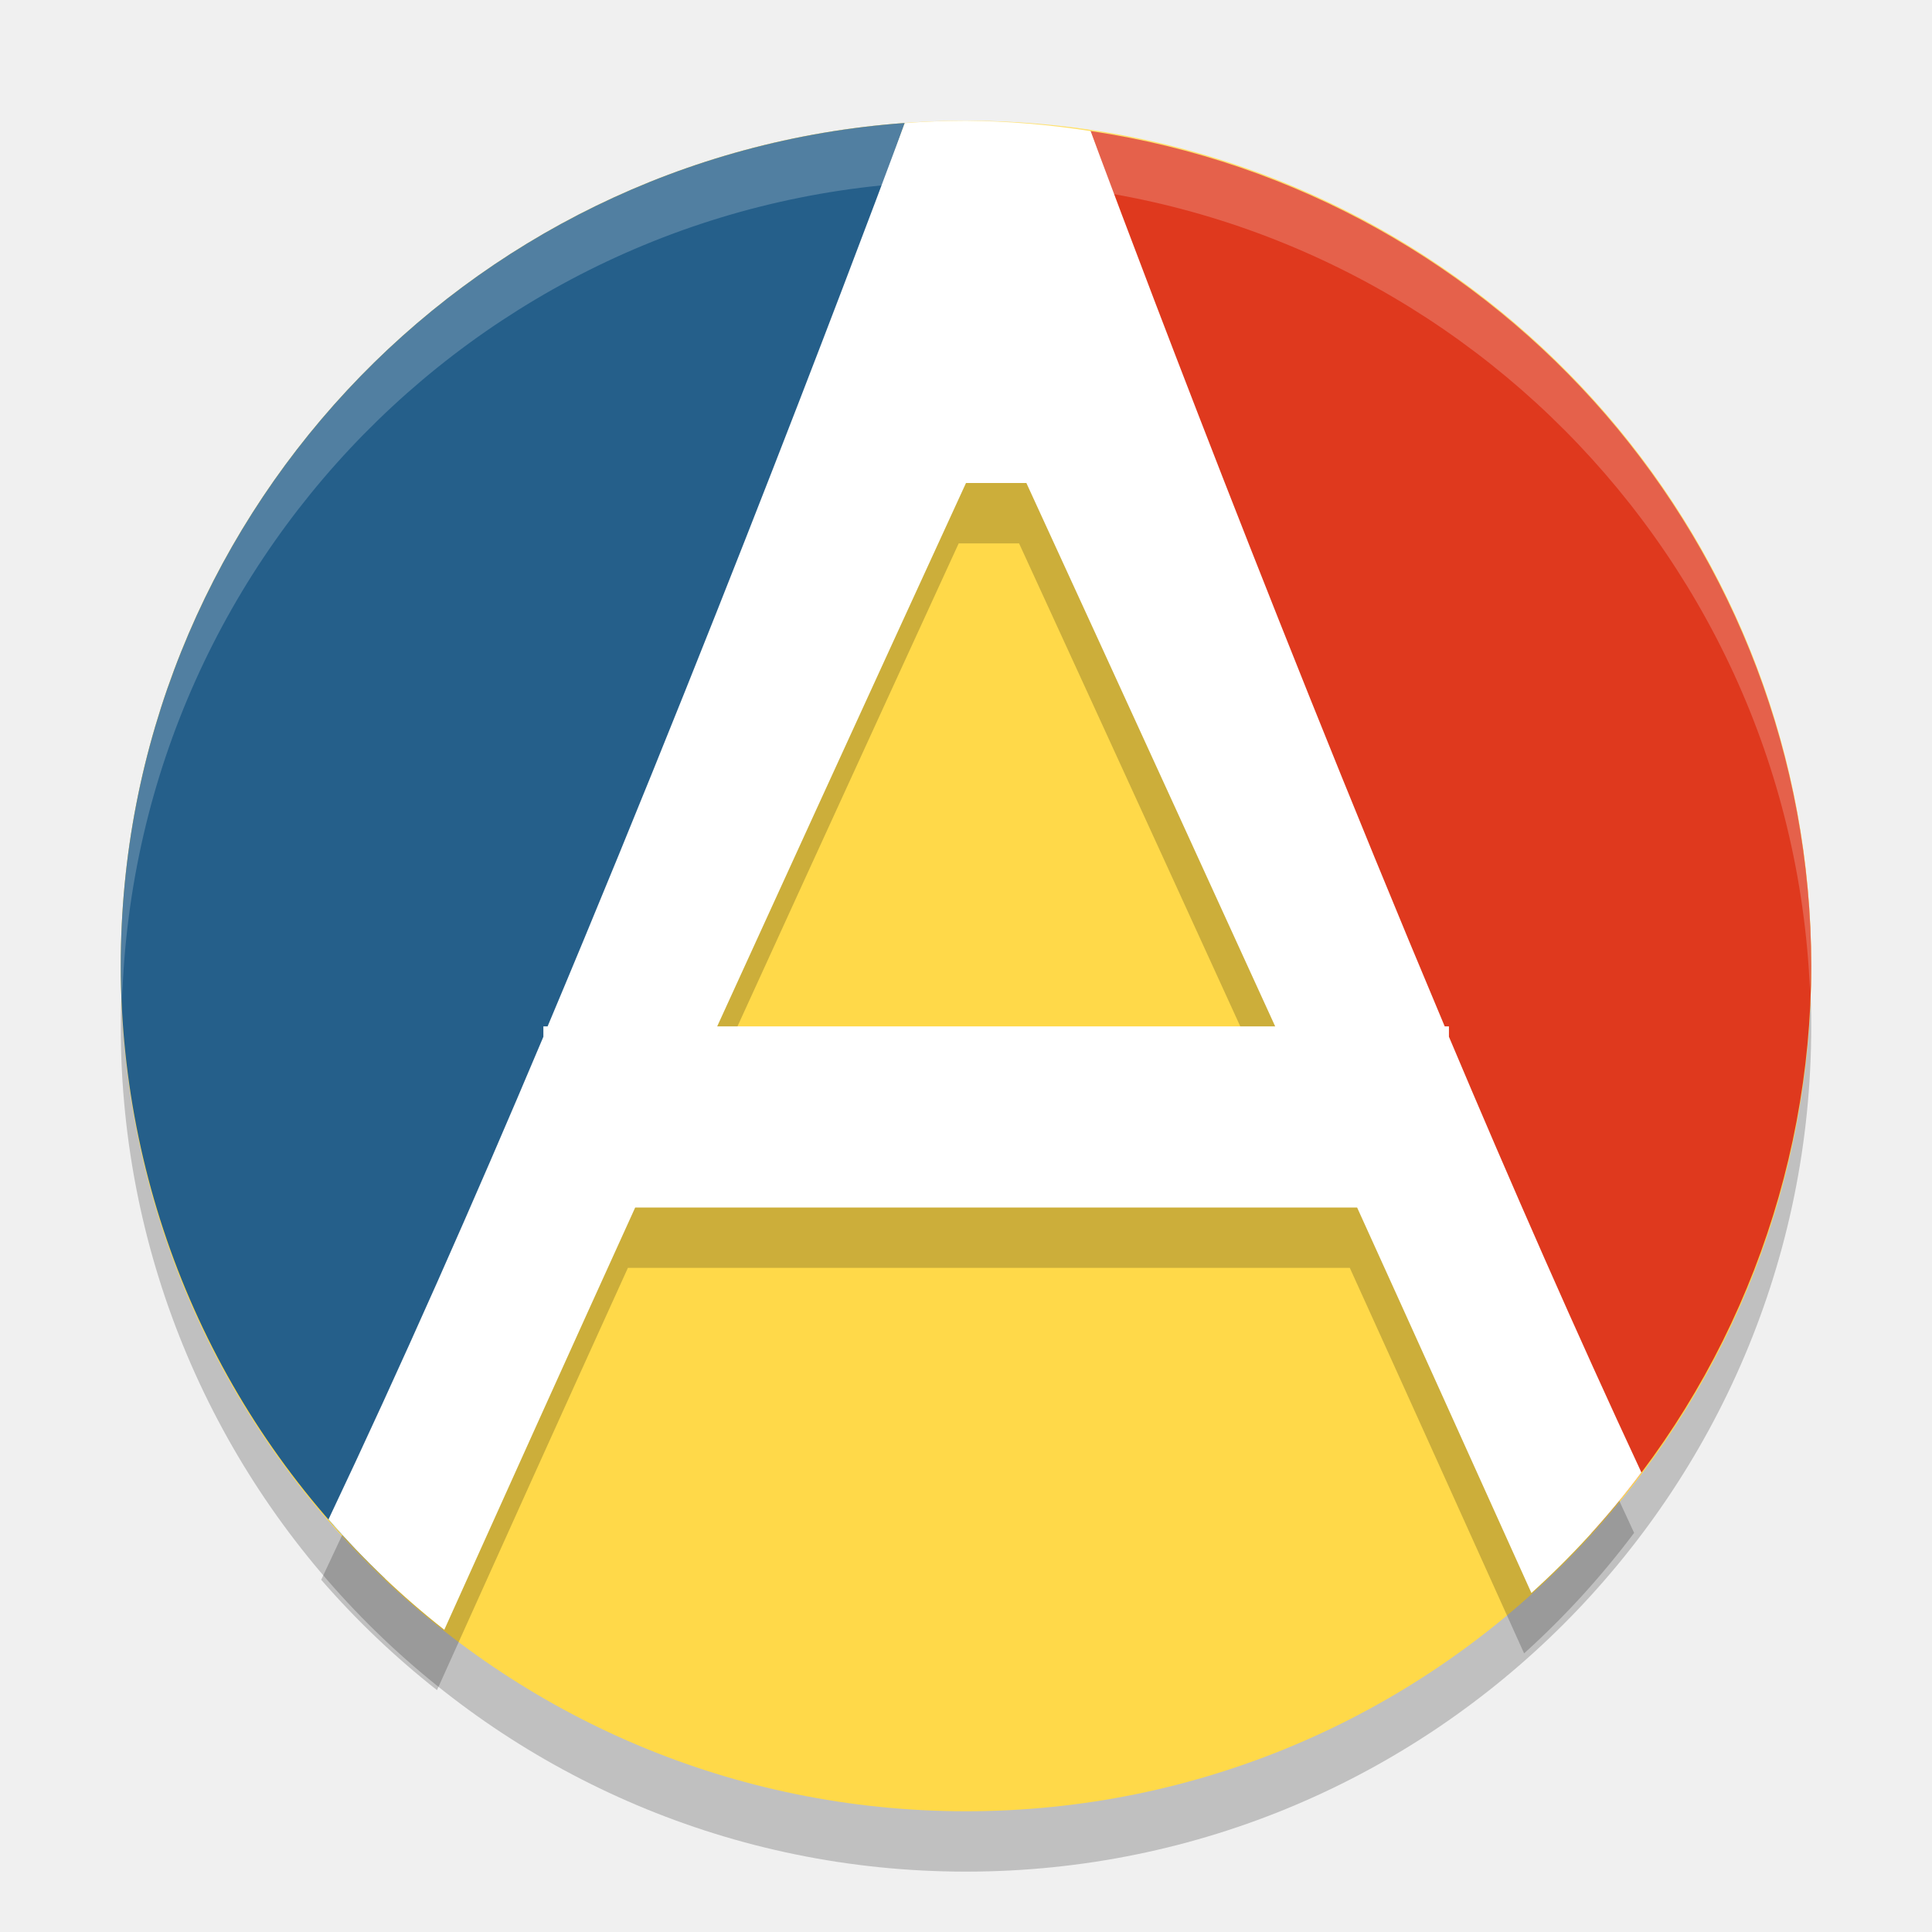
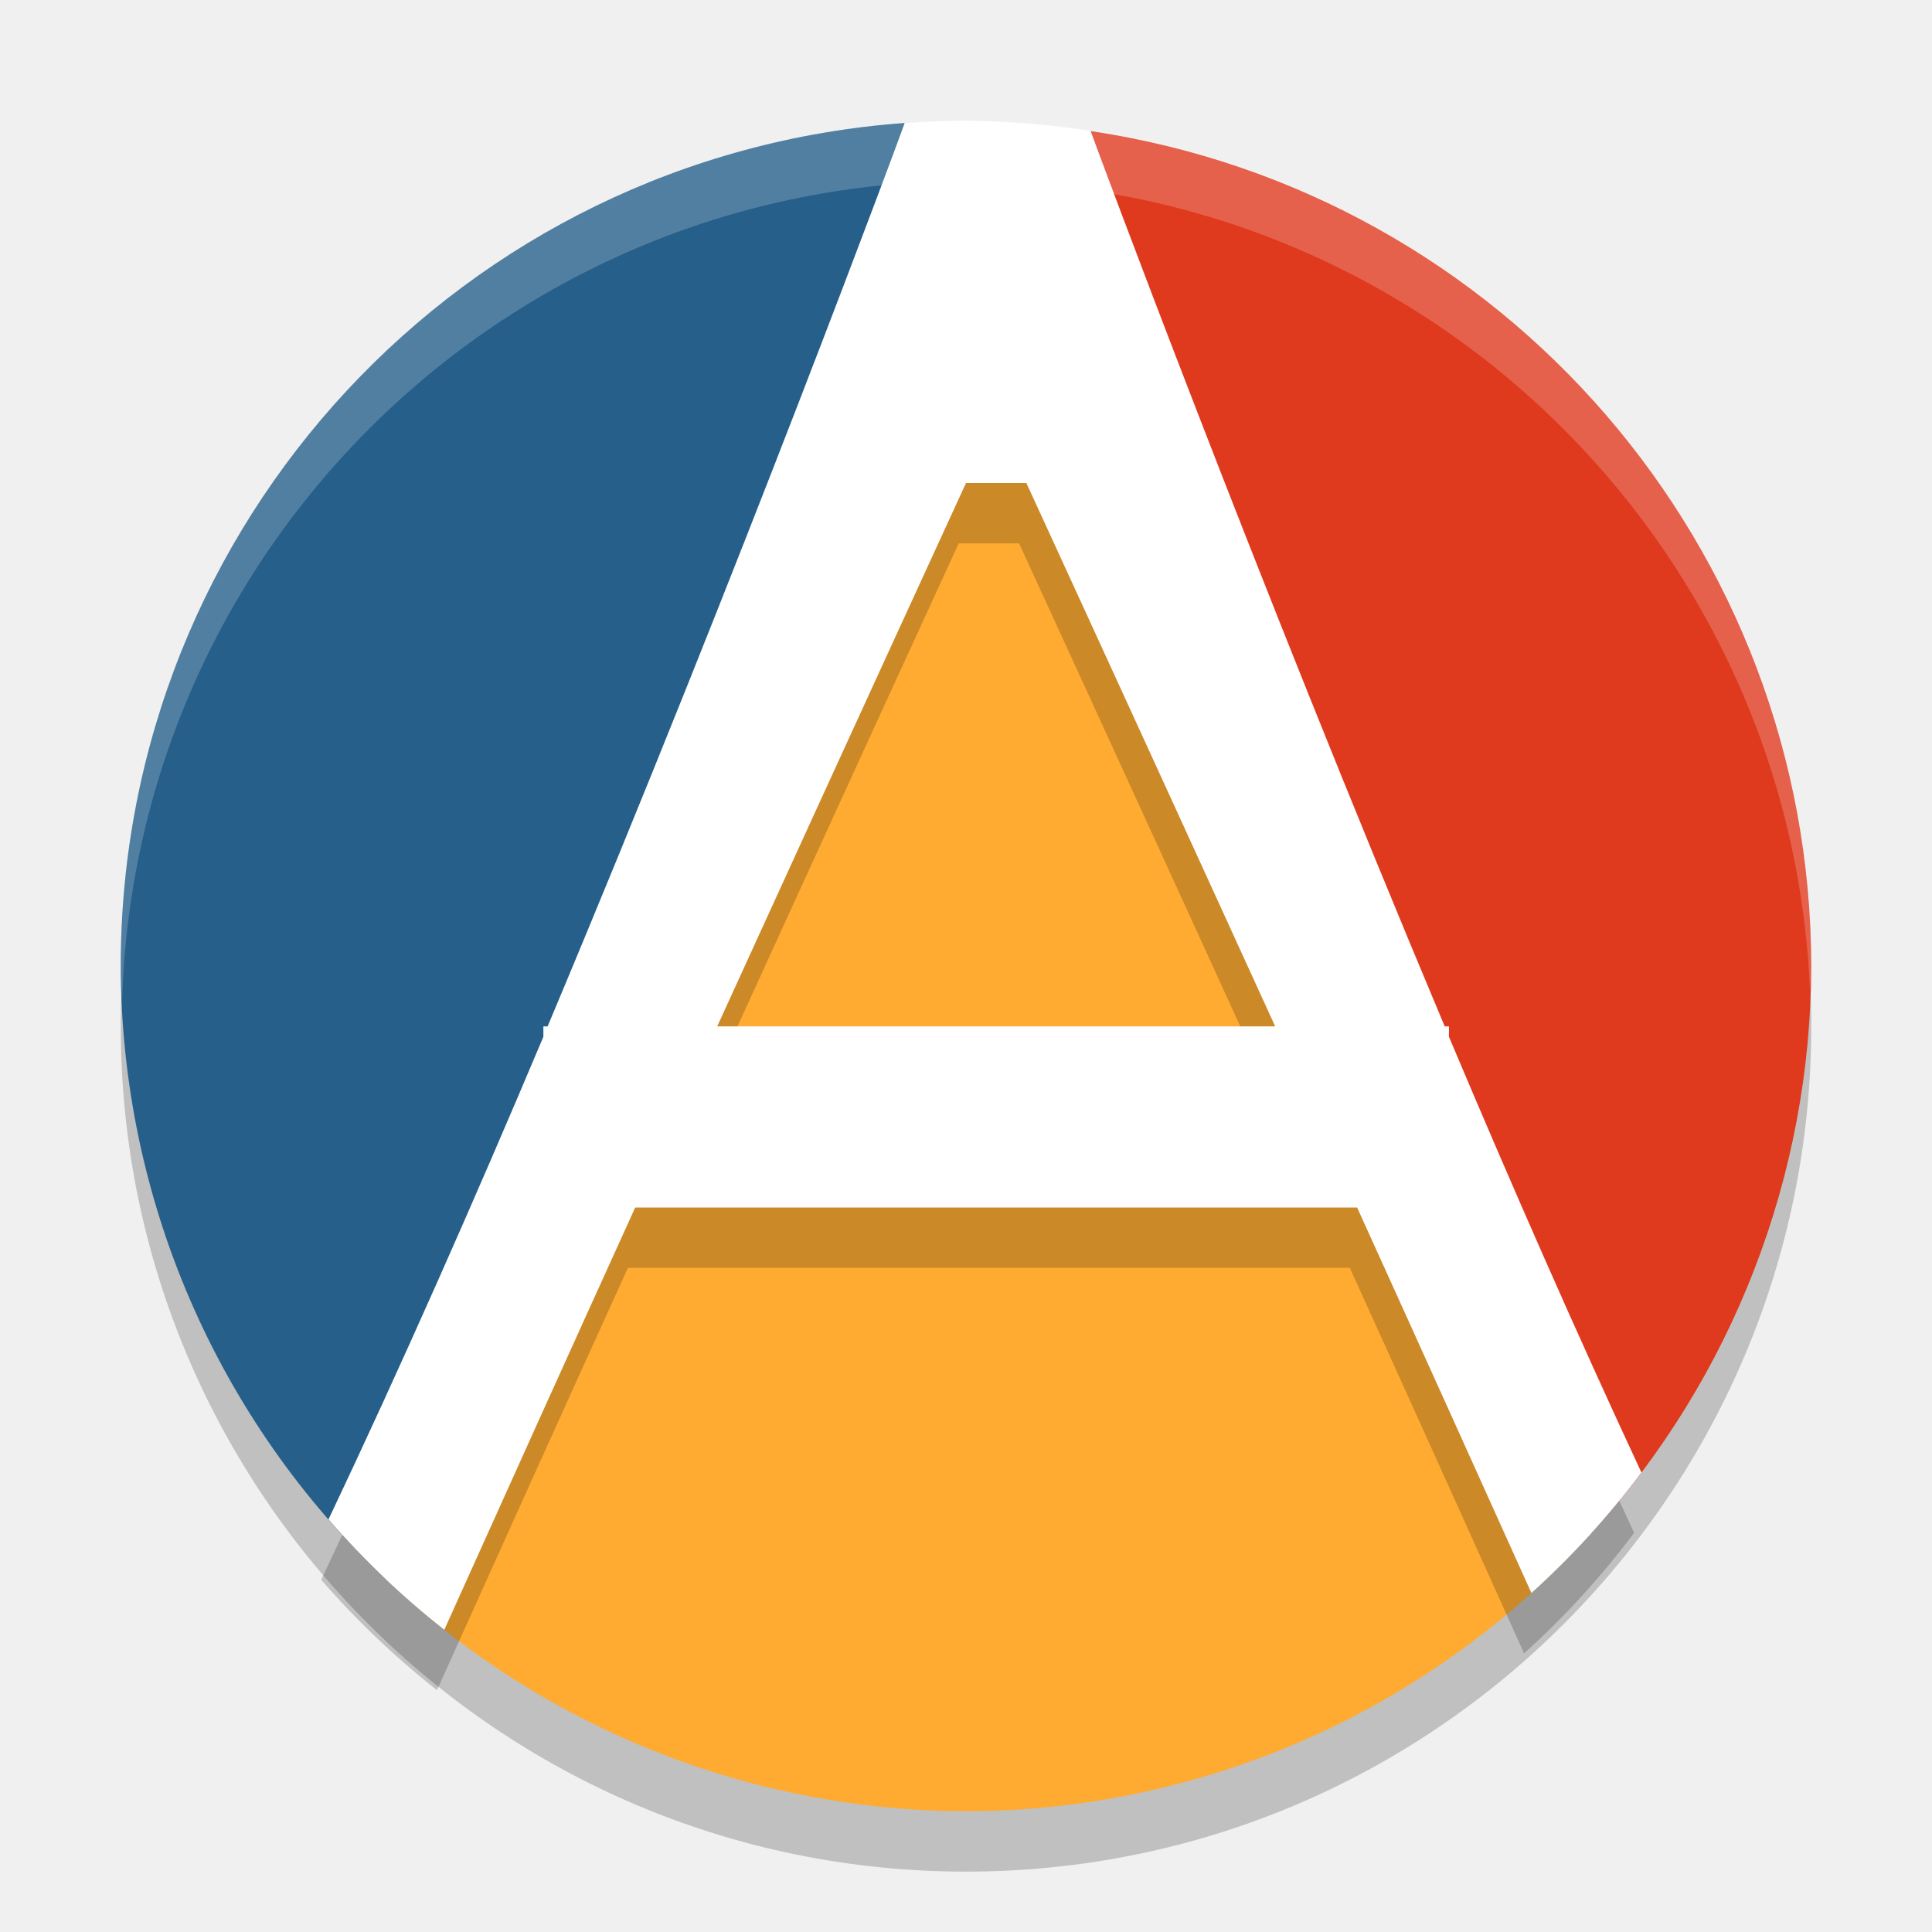
<svg xmlns="http://www.w3.org/2000/svg" width="32" height="32" version="1.1">
-   <circle cx="16" cy="17" r="14" style="opacity:.2" />
-   <circle cx="16" cy="16" r="14" style="fill:#ffd949" />
-   <path d="M 14.986 2.037 A 14 14 0 0 0 2 16 A 14 14 0 0 0 6.377 26.145 L 14.986 2.037 z " style="fill:#255f8a" />
-   <path d="M 18.061 2.17 L 26.355 25.396 A 14 14 0 0 0 30 16 A 14 14 0 0 0 18.061 2.17 z " style="fill:#df391e" />
-   <path d="M 16,2 A 14,14 0 0 0 2,16 14,14 0 0 0 2.022,16.586 14,14 0 0 1 16,3 14,14 0 0 1 29.979,16.414 14,14 0 0 0 30,16 14,14 0 0 0 16,2 Z" style="fill:#ffffff;opacity:.2" />
-   <path d="m15.879 3a14 14 0 0 0-1.014 0.039c-0.022 0.061-2.694 7.299-5.916 14.961h-0.07v0.172c-1.153 2.736-2.368 5.482-3.559 7.994a14 14 0 0 0 1.918 1.828c1.041-2.31 2.086-4.628 3.162-6.994h11.957c0.982 2.16 1.927 4.26 2.887 6.385a14 14 0 0 0 1.822-1.996c-1.07-2.296-2.155-4.767-3.188-7.217v-0.172h-0.07c-3.176-7.552-5.768-14.564-5.865-14.828a14 14 0 0 0-2.064-0.172zm0 6h1s1.835 3.992 4.121 9h-9.242c2.286-5.008 4.121-9 4.121-9z" style="opacity:.2" />
-   <path d="m16 2a14 14 0 0 0-1.014 0.039c-0.022 0.061-2.694 7.299-5.916 14.961h-0.07v0.172c-1.153 2.736-2.368 5.482-3.559 7.994a14 14 0 0 0 1.918 1.828c1.041-2.31 2.086-4.628 3.162-6.994h11.957c0.982 2.16 1.927 4.26 2.887 6.385a14 14 0 0 0 1.822-1.996c-1.07-2.296-2.155-4.767-3.188-7.217v-0.172h-0.07c-3.176-7.552-5.768-14.564-5.865-14.828a14 14 0 0 0-2.064-0.172zm0 6h1s1.835 3.992 4.121 9h-9.242c2.286-5.008 4.121-9 4.121-9z" style="fill:#ffffff" />
+   <circle style="opacity:.2" cx="16" cy="17" r="14" />
+   <path style="fill:#ffab32" d="M 16.441 4.379 L 6.387 26.154 A 14 14 0 0 0 16 30 A 14 14 0 0 0 26.215 25.549 L 16.441 4.379 z" />
+   <path style="fill:#255f8a" d="M 14.986 2.037 A 14 14 0 0 0 2 16 A 14 14 0 0 0 6.377 26.145 L 14.986 2.037 z" />
+   <path style="fill:#df391e" d="M 18.061 2.17 L 26.355 25.396 A 14 14 0 0 0 30 16 A 14 14 0 0 0 18.061 2.17 z" />
+   <path style="fill:#ffffff;opacity:.2" d="M 16,2 A 14,14 0 0 0 2,16 14,14 0 0 0 2.022,16.586 14,14 0 0 1 16,3 14,14 0 0 1 29.979,16.414 14,14 0 0 0 30,16 14,14 0 0 0 16,2 Z" />
+   <path style="opacity:.2" d="m15.879 3a14 14 0 0 0-1.014 0.039c-0.022 0.061-2.694 7.299-5.916 14.961h-0.07v0.172c-1.153 2.736-2.368 5.482-3.559 7.994a14 14 0 0 0 1.918 1.828c1.041-2.31 2.086-4.628 3.162-6.994h11.957c0.982 2.16 1.927 4.26 2.887 6.385a14 14 0 0 0 1.822-1.996c-1.07-2.296-2.155-4.767-3.188-7.217v-0.172h-0.07c-3.176-7.552-5.768-14.564-5.865-14.828a14 14 0 0 0-2.064-0.172zm0 6h1s1.835 3.992 4.121 9h-9.242c2.286-5.008 4.121-9 4.121-9z" />
+   <path style="fill:#ffffff" d="m16 2a14 14 0 0 0-1.014 0.039c-0.022 0.061-2.694 7.299-5.916 14.961h-0.07v0.172c-1.153 2.736-2.368 5.482-3.559 7.994a14 14 0 0 0 1.918 1.828c1.041-2.31 2.086-4.628 3.162-6.994h11.957c0.982 2.16 1.927 4.26 2.887 6.385a14 14 0 0 0 1.822-1.996c-1.07-2.296-2.155-4.767-3.188-7.217v-0.172h-0.07c-3.176-7.552-5.768-14.564-5.865-14.828a14 14 0 0 0-2.064-0.172zm0 6h1s1.835 3.992 4.121 9h-9.242c2.286-5.008 4.121-9 4.121-9z" />
</svg>
